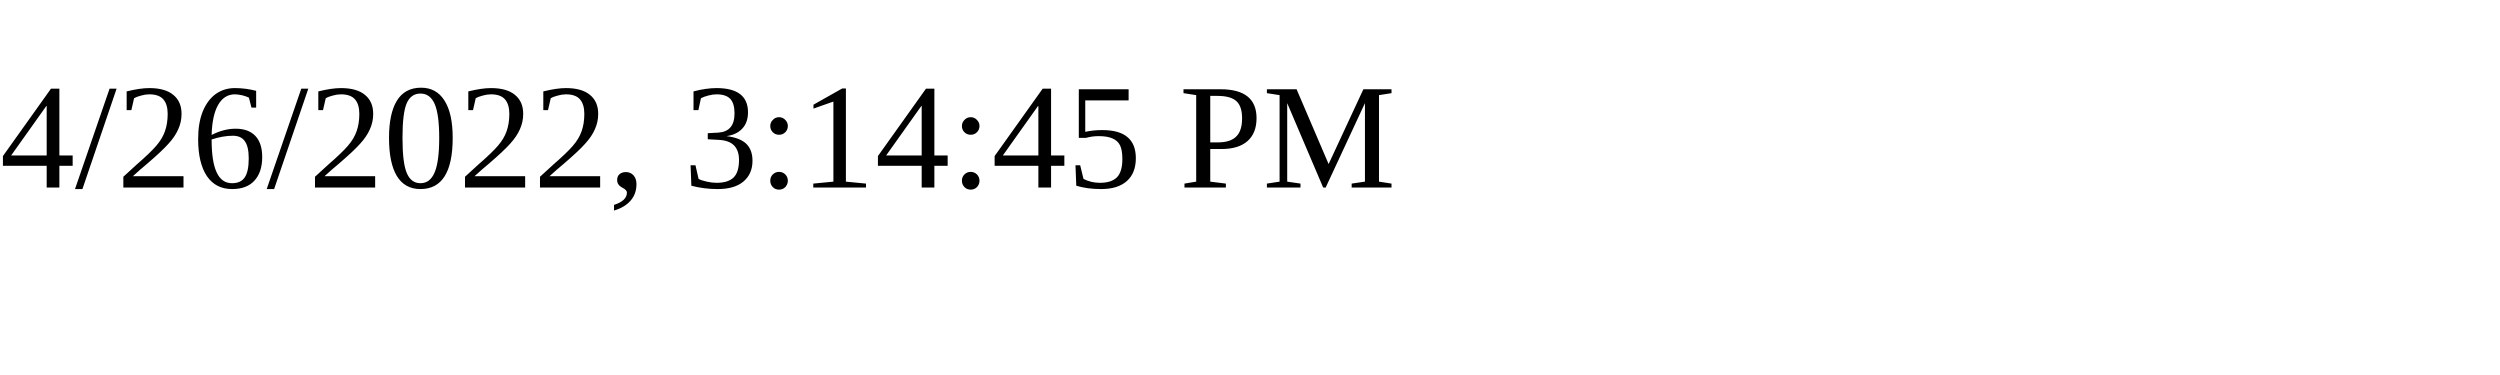
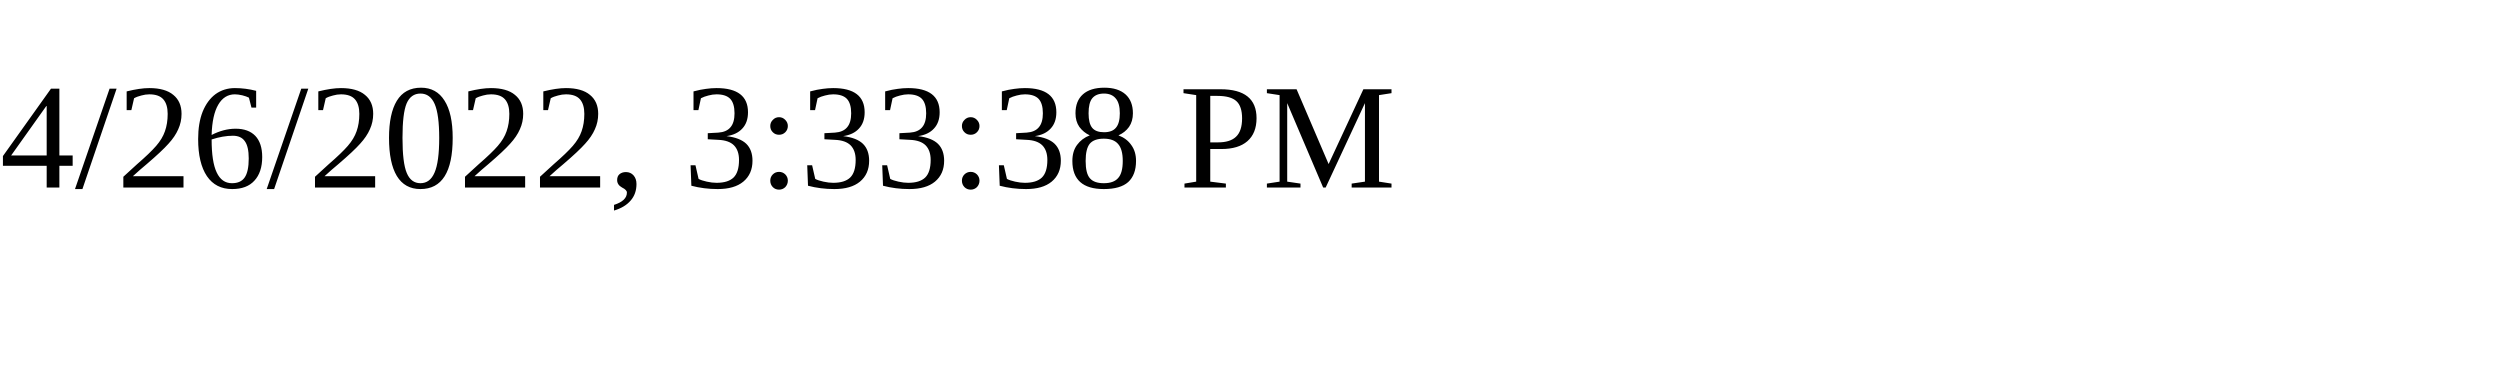
<svg xmlns="http://www.w3.org/2000/svg" height="30" width="200">
-   <text x="0" y="15">4/26/2022, 3:14:45 PM</text>
+   <text x="0" y="15">4/26/2022, 3:33:38 PM</text>
</svg>
